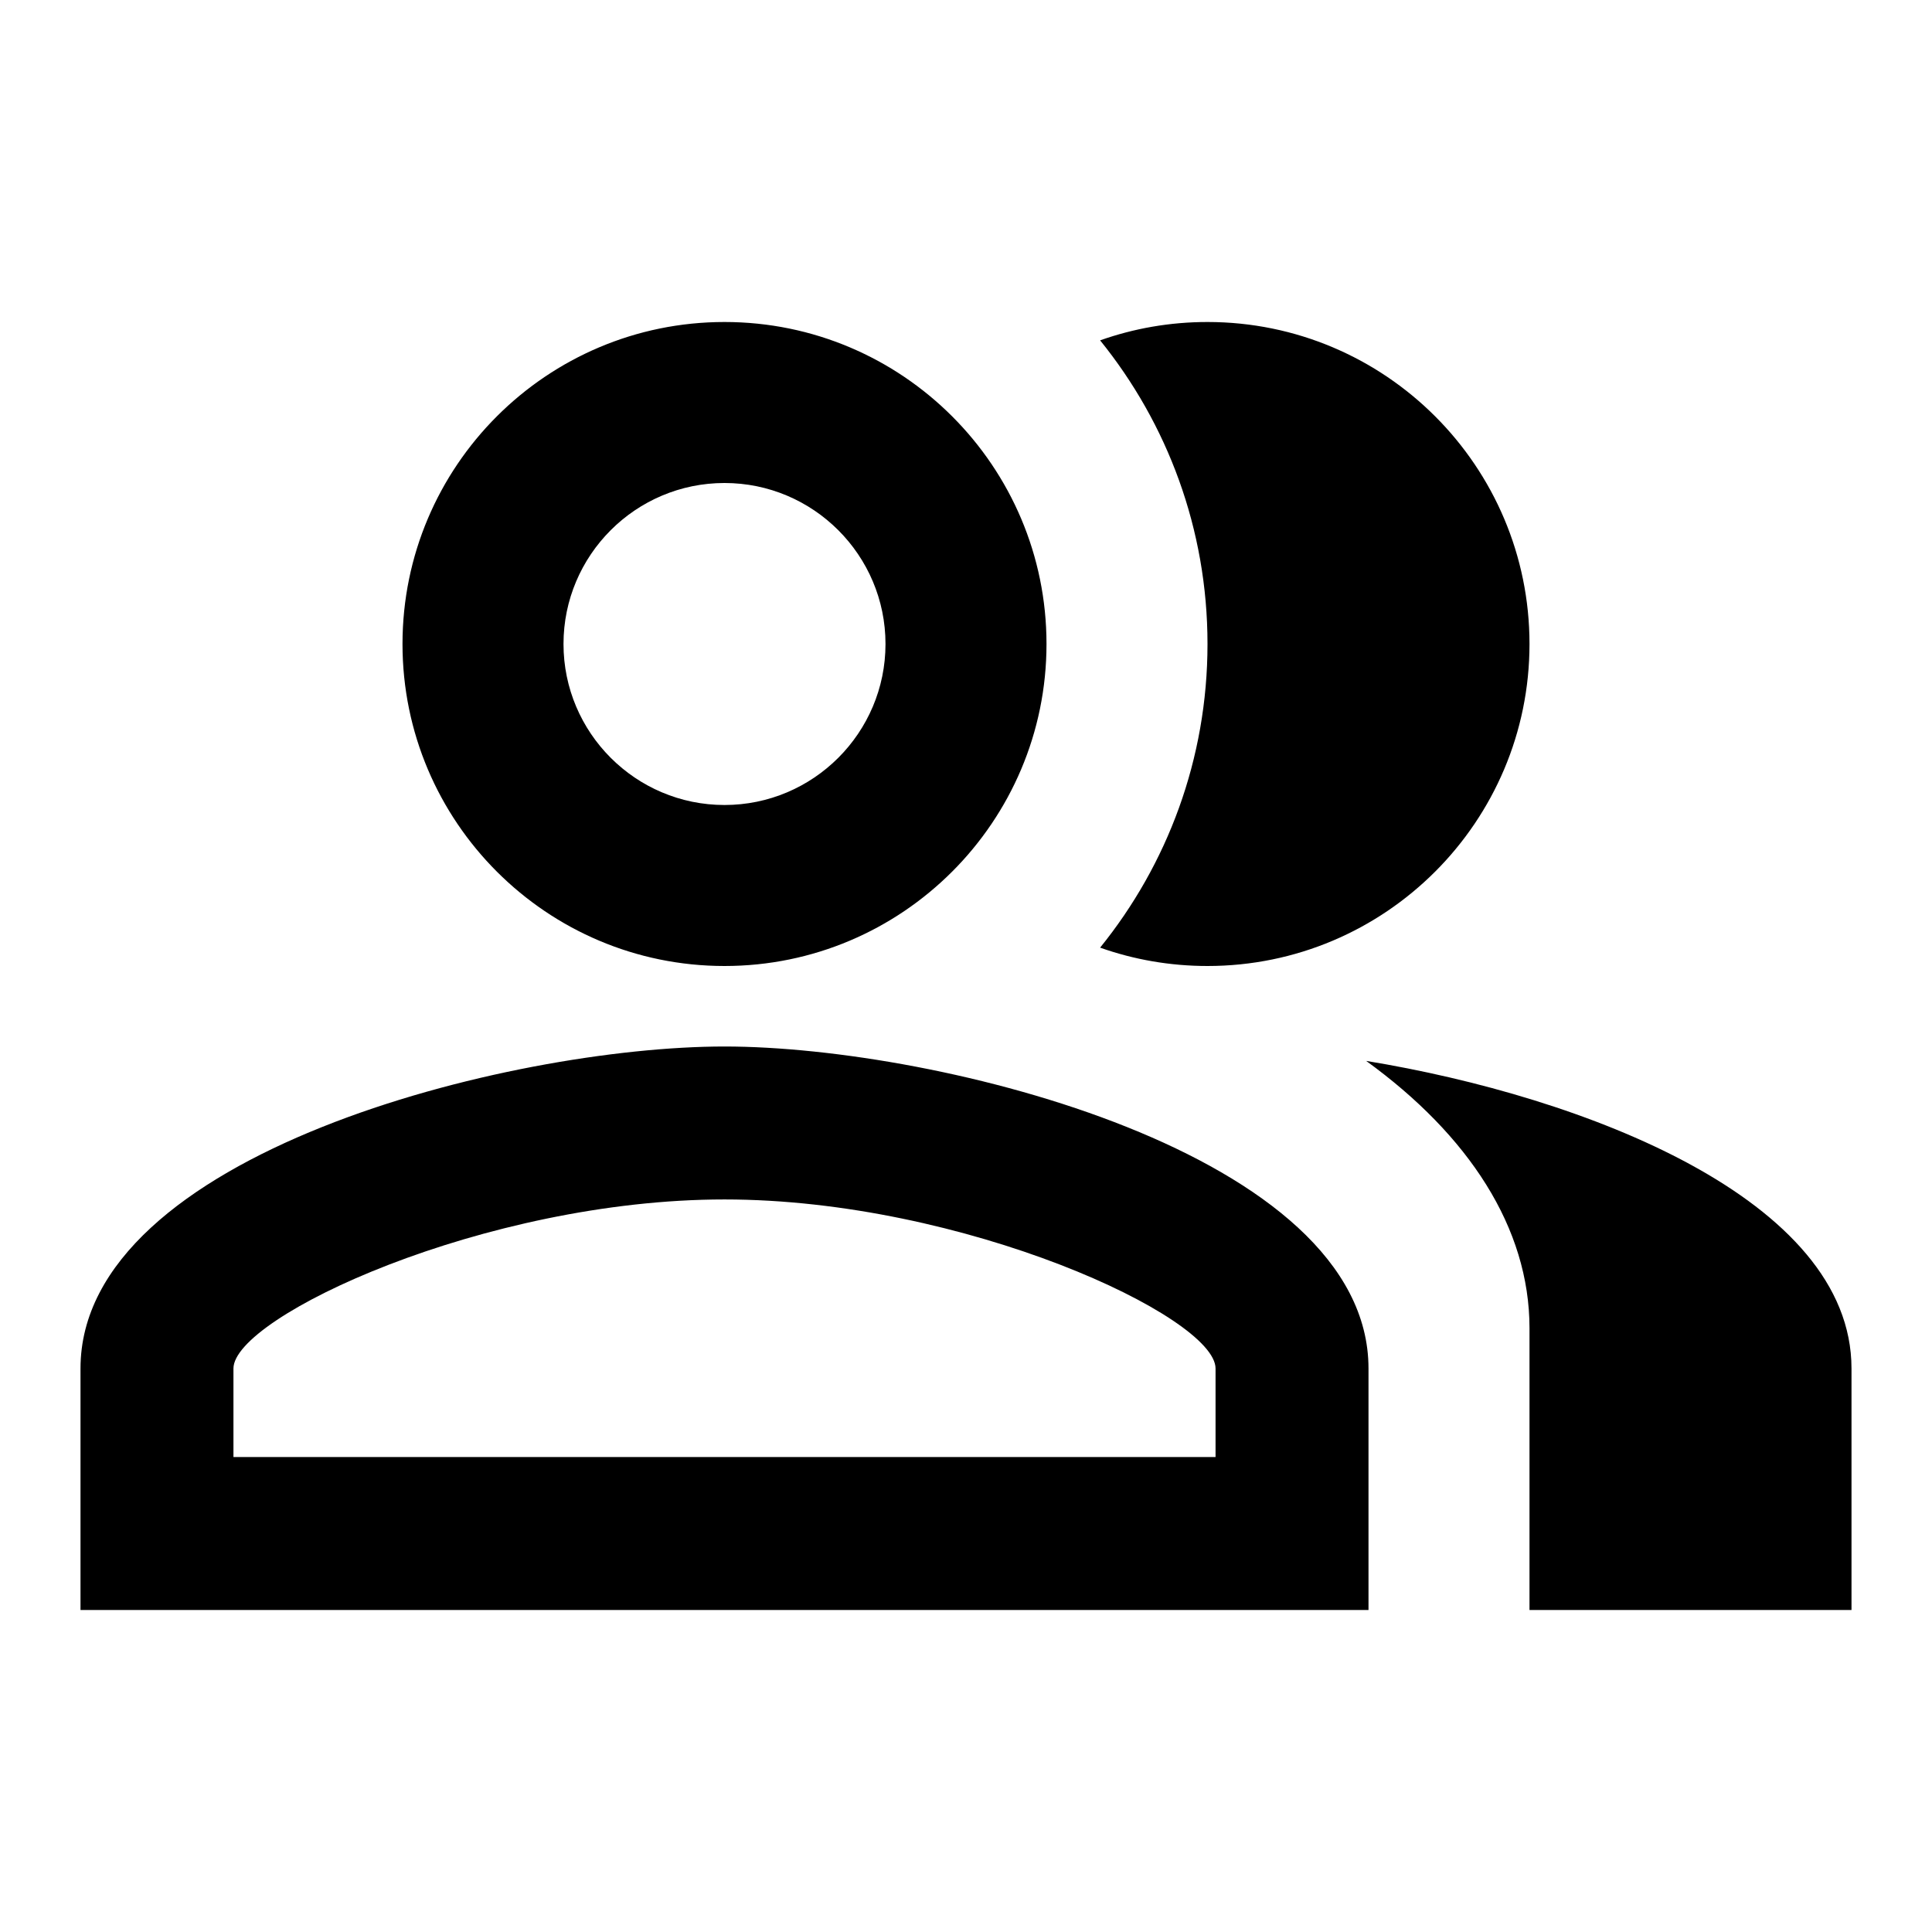
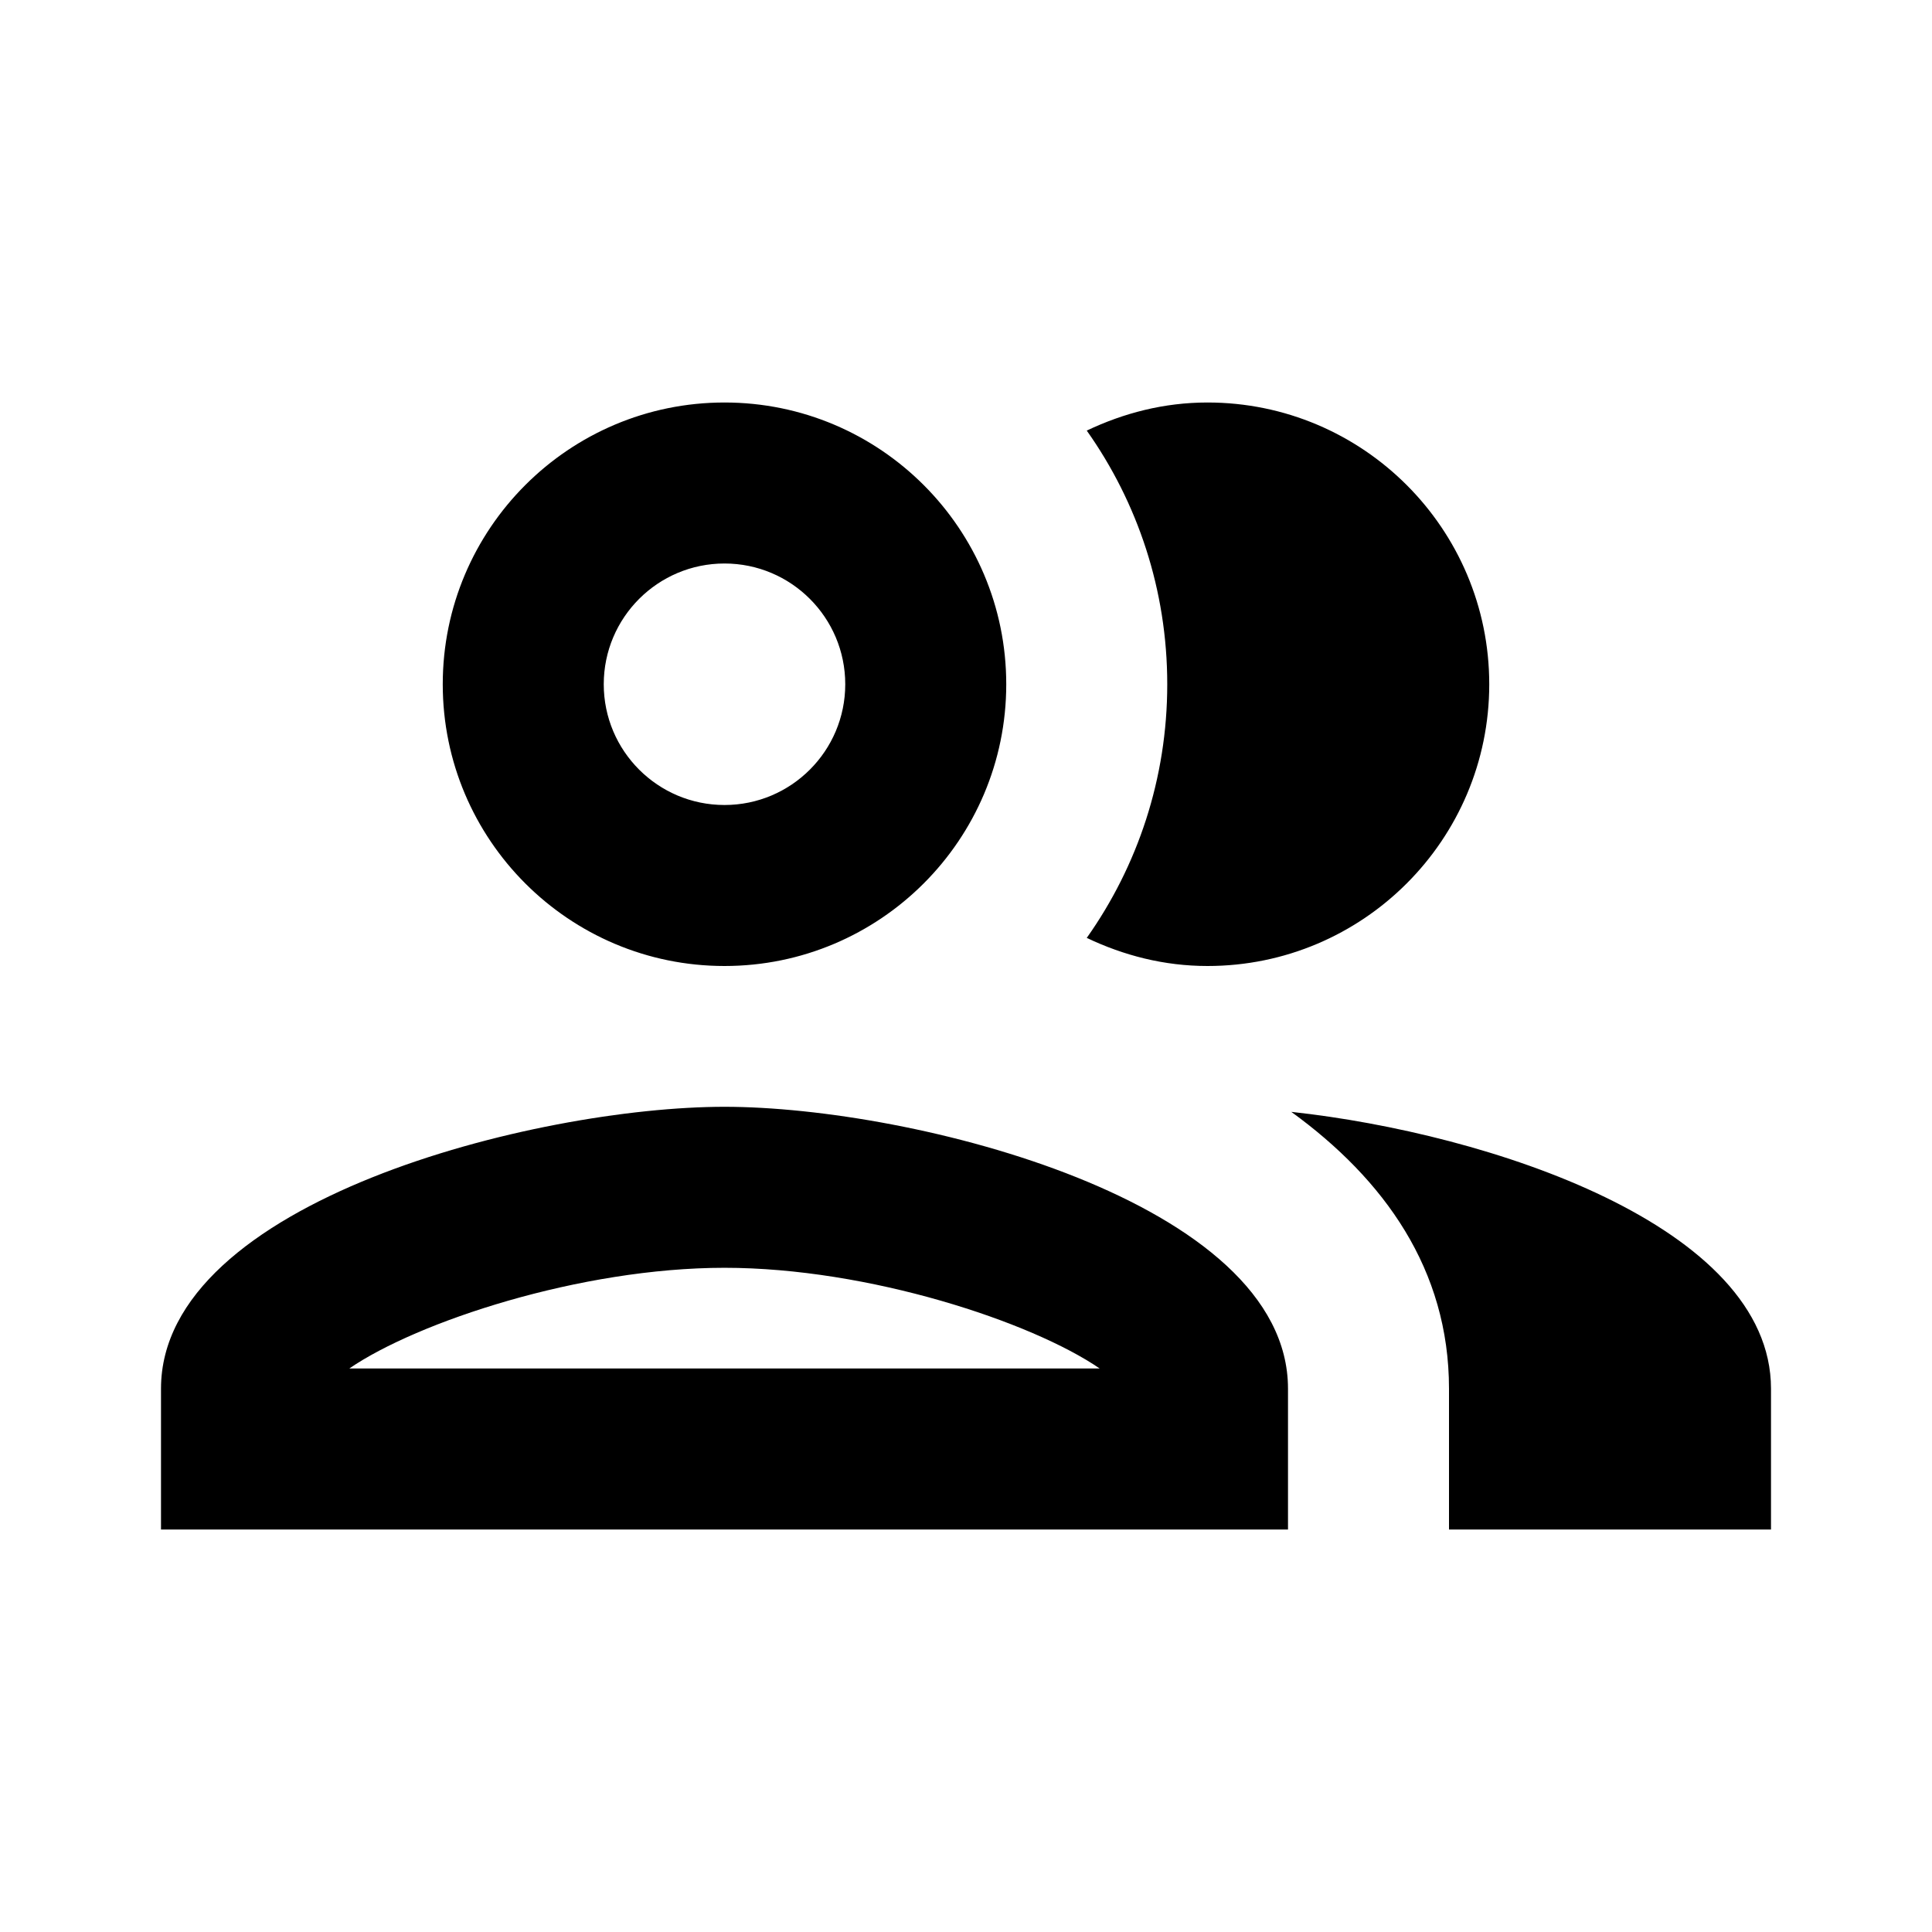
<svg xmlns="http://www.w3.org/2000/svg" version="1.1" baseProfile="full" width="24" height="24" viewBox="0 0 24.00 24.00" enable-background="new 0 0 24.00 24.00" xml:space="preserve">
-   <path fill="#000000" fill-opacity="1" stroke-width="0.2" stroke-linejoin="round" d="M 9,4C 11.208,4 13,5.792 13,8C 13,10.207 11.208,12 9,12C 6.792,12 5,10.207 5,8C 5,5.792 6.792,4 9,4 Z M 9,6C 7.897,6 7,6.897 7,8C 7,9.103 7.897,10 9,10C 10.103,10 11,9.103 11,8C 11,6.897 10.103,6 9,6 Z M 9,13C 11.667,13 17,14.335 17,17L 17,20L 1,20L 1,17C 1,14.335 6.333,13 9,13 Z M 9,14.9C 6.026,14.9 2.9,16.357 2.9,17L 2.9,18.1L 15.1,18.1L 15.1,17C 15.1,16.357 11.974,14.9 9,14.9 Z M 15,4C 17.208,4 19,5.792 19,8C 19,10.207 17.208,12 15,12C 14.533,12 14.084,11.92 13.666,11.772C 14.5,10.741 15,9.429 15,8C 15,6.571 14.5,5.259 13.666,4.228C 14.084,4.08 14.532,4 15,4 Z M 23,17L 23,20L 19,20L 19,16.5C 19,15.252 18.244,14.101 16.971,13.179C 19.682,13.623 23,14.898 23,17 Z " />
+   <path fill="#000000" fill-opacity="1" stroke-linejoin="round" d="M 9,13.749C 6.661,13.749 2,14.921 2,17.251L 2,19L 16,19L 16,17.251C 16,14.921 11.339,13.749 9,13.749 Z M 4.339,17C 5.183,16.421 7.208,15.749 9,15.749C 10.792,15.749 12.817,16.421 13.661,17M 9,12C 10.932,12 12.5,10.432 12.5,8.5C 12.5,6.568 10.932,5 9,5C 7.068,5 5.5,6.568 5.5,8.5C 5.5,10.432 7.068,12 9,12 Z M 9,7C 9.828,7 10.5,7.672 10.5,8.5C 10.5,9.328 9.828,10 9,10C 8.172,10 7.5,9.328 7.5,8.5C 7.5,7.672 8.172,7 9,7 Z M 16.041,13.812C 17.197,14.651 18,15.771 18,17.251L 18,19L 22,19L 22,17.251C 22,15.229 18.5,14.079 16.041,13.812 Z M 15,12C 16.932,12 18.5,10.432 18.5,8.5C 18.5,6.568 16.932,5 15,5C 14.459,5 13.959,5.131 13.5,5.349C 14.131,6.24 14.5,7.328 14.5,8.5C 14.5,9.672 14.131,10.76 13.5,11.651C 13.959,11.869 14.459,12 15,12 Z " />
</svg>
